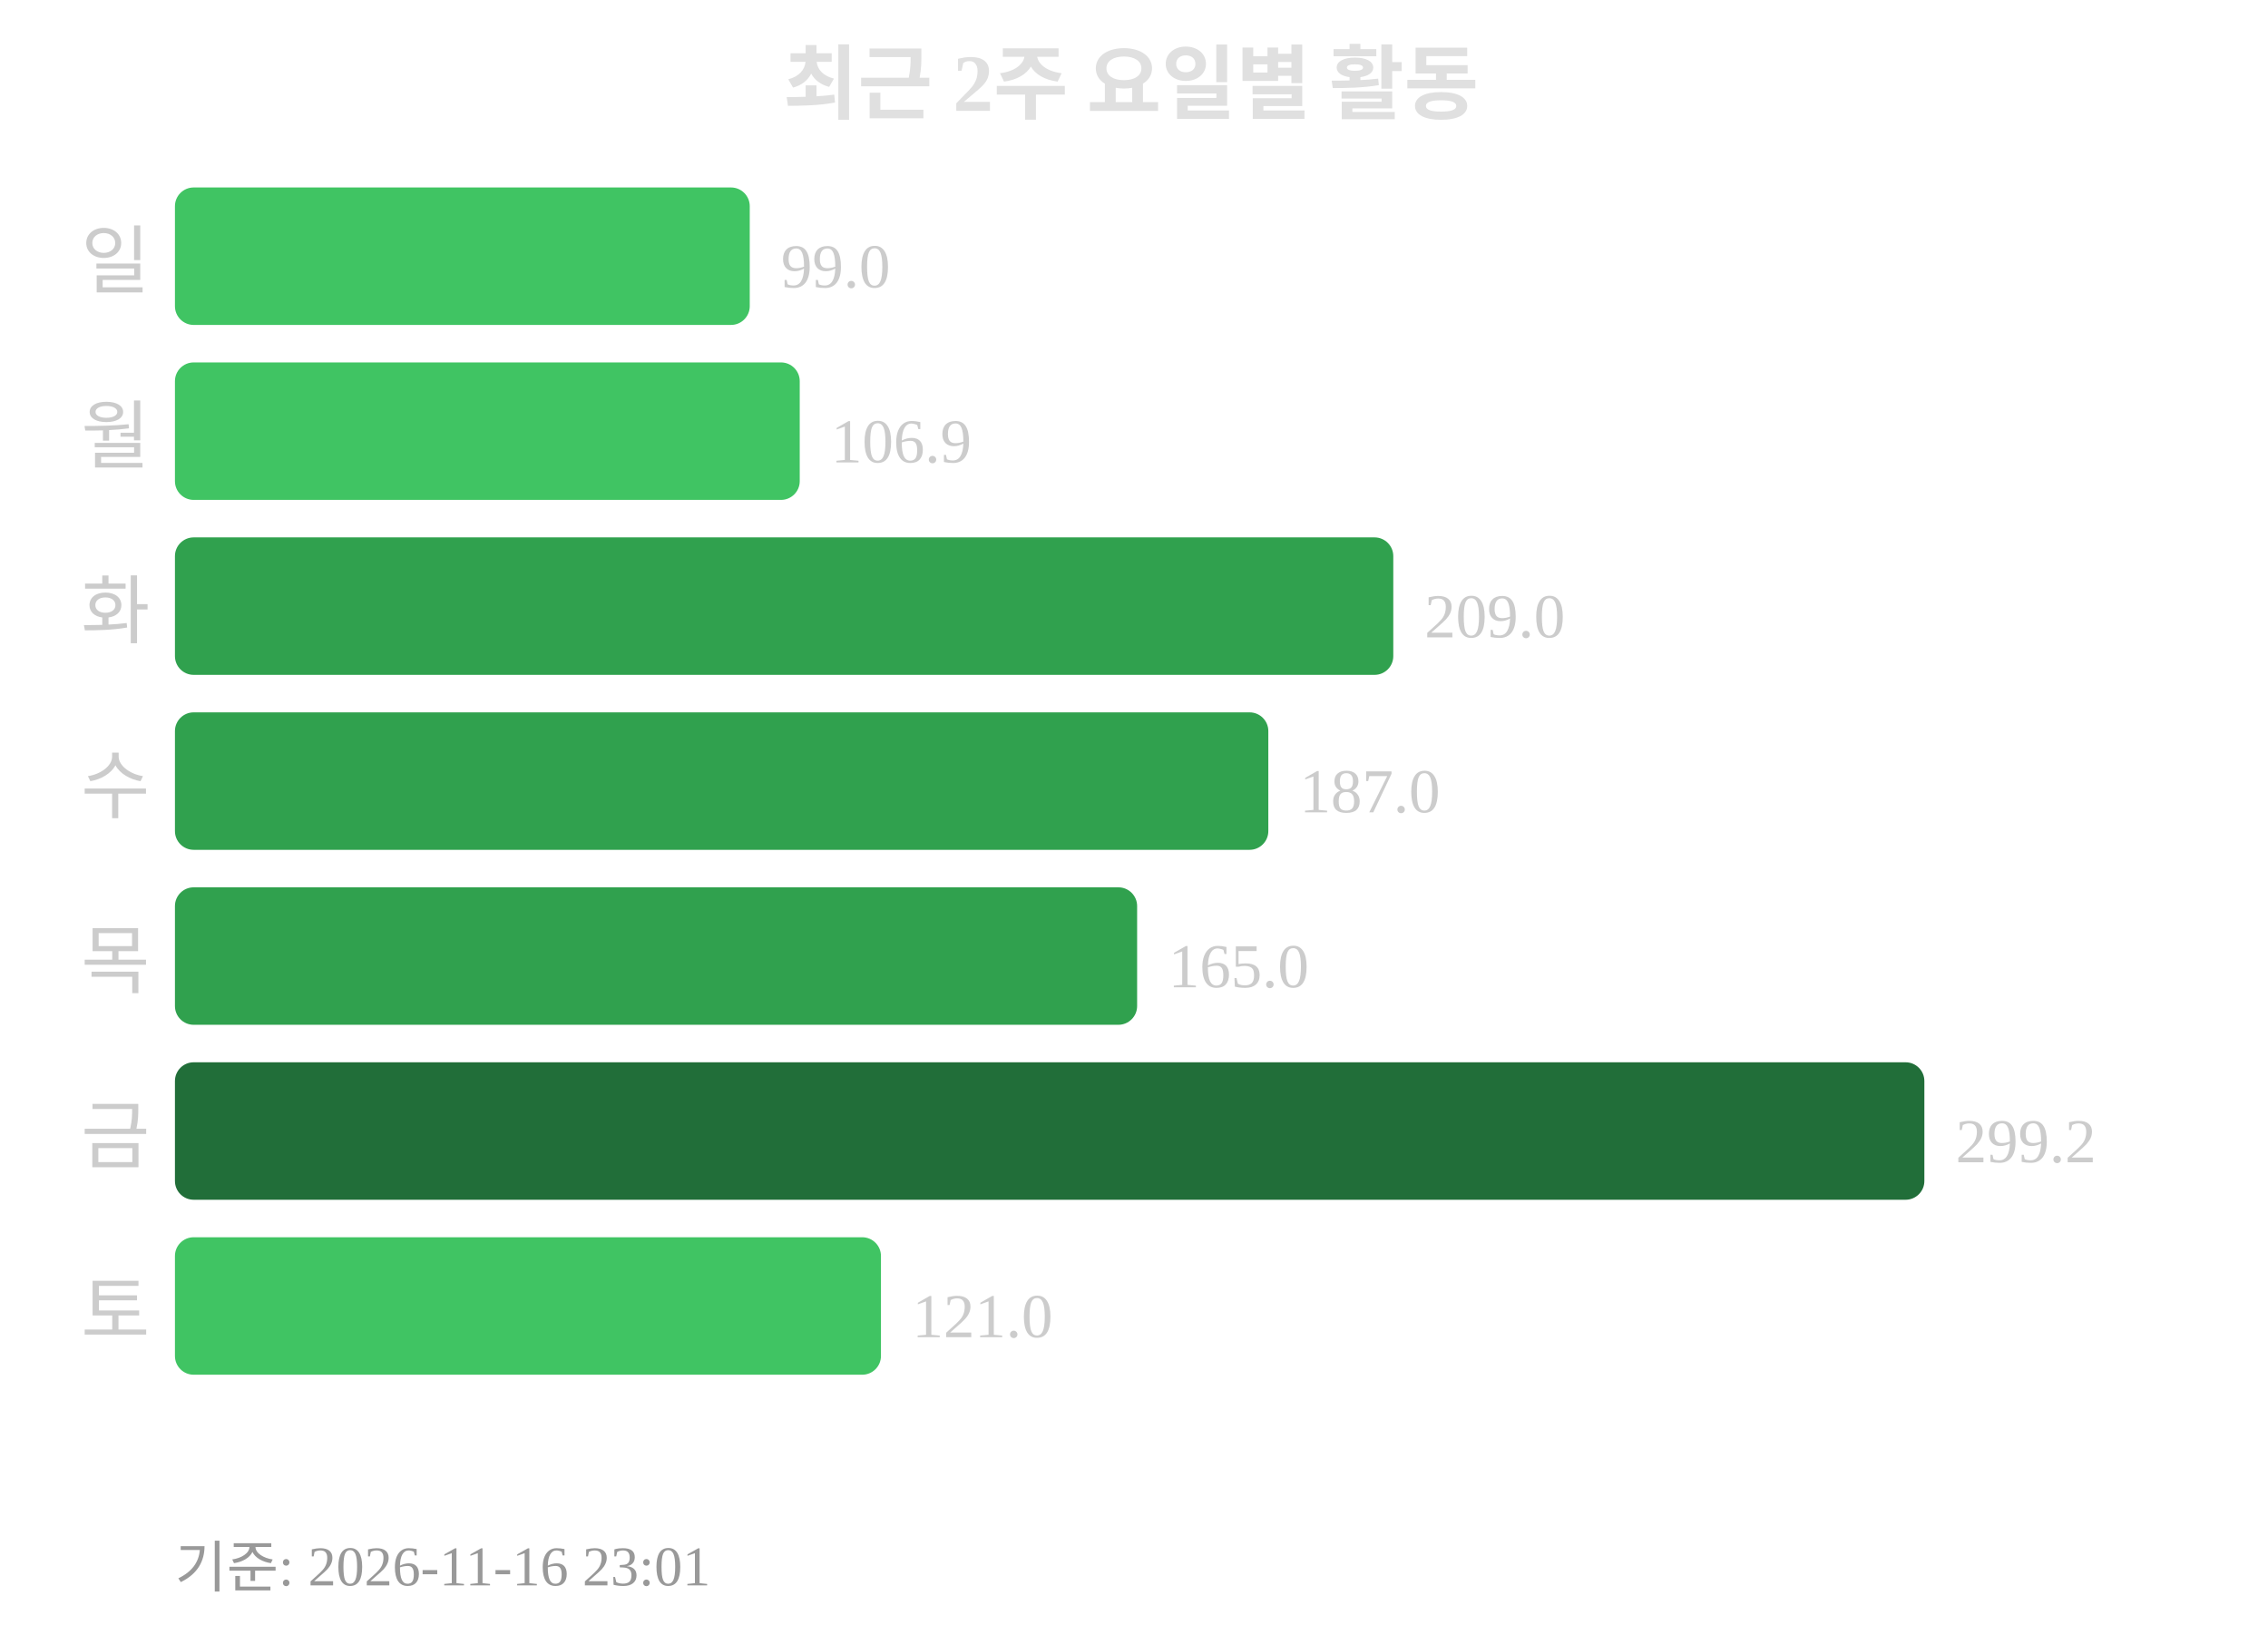
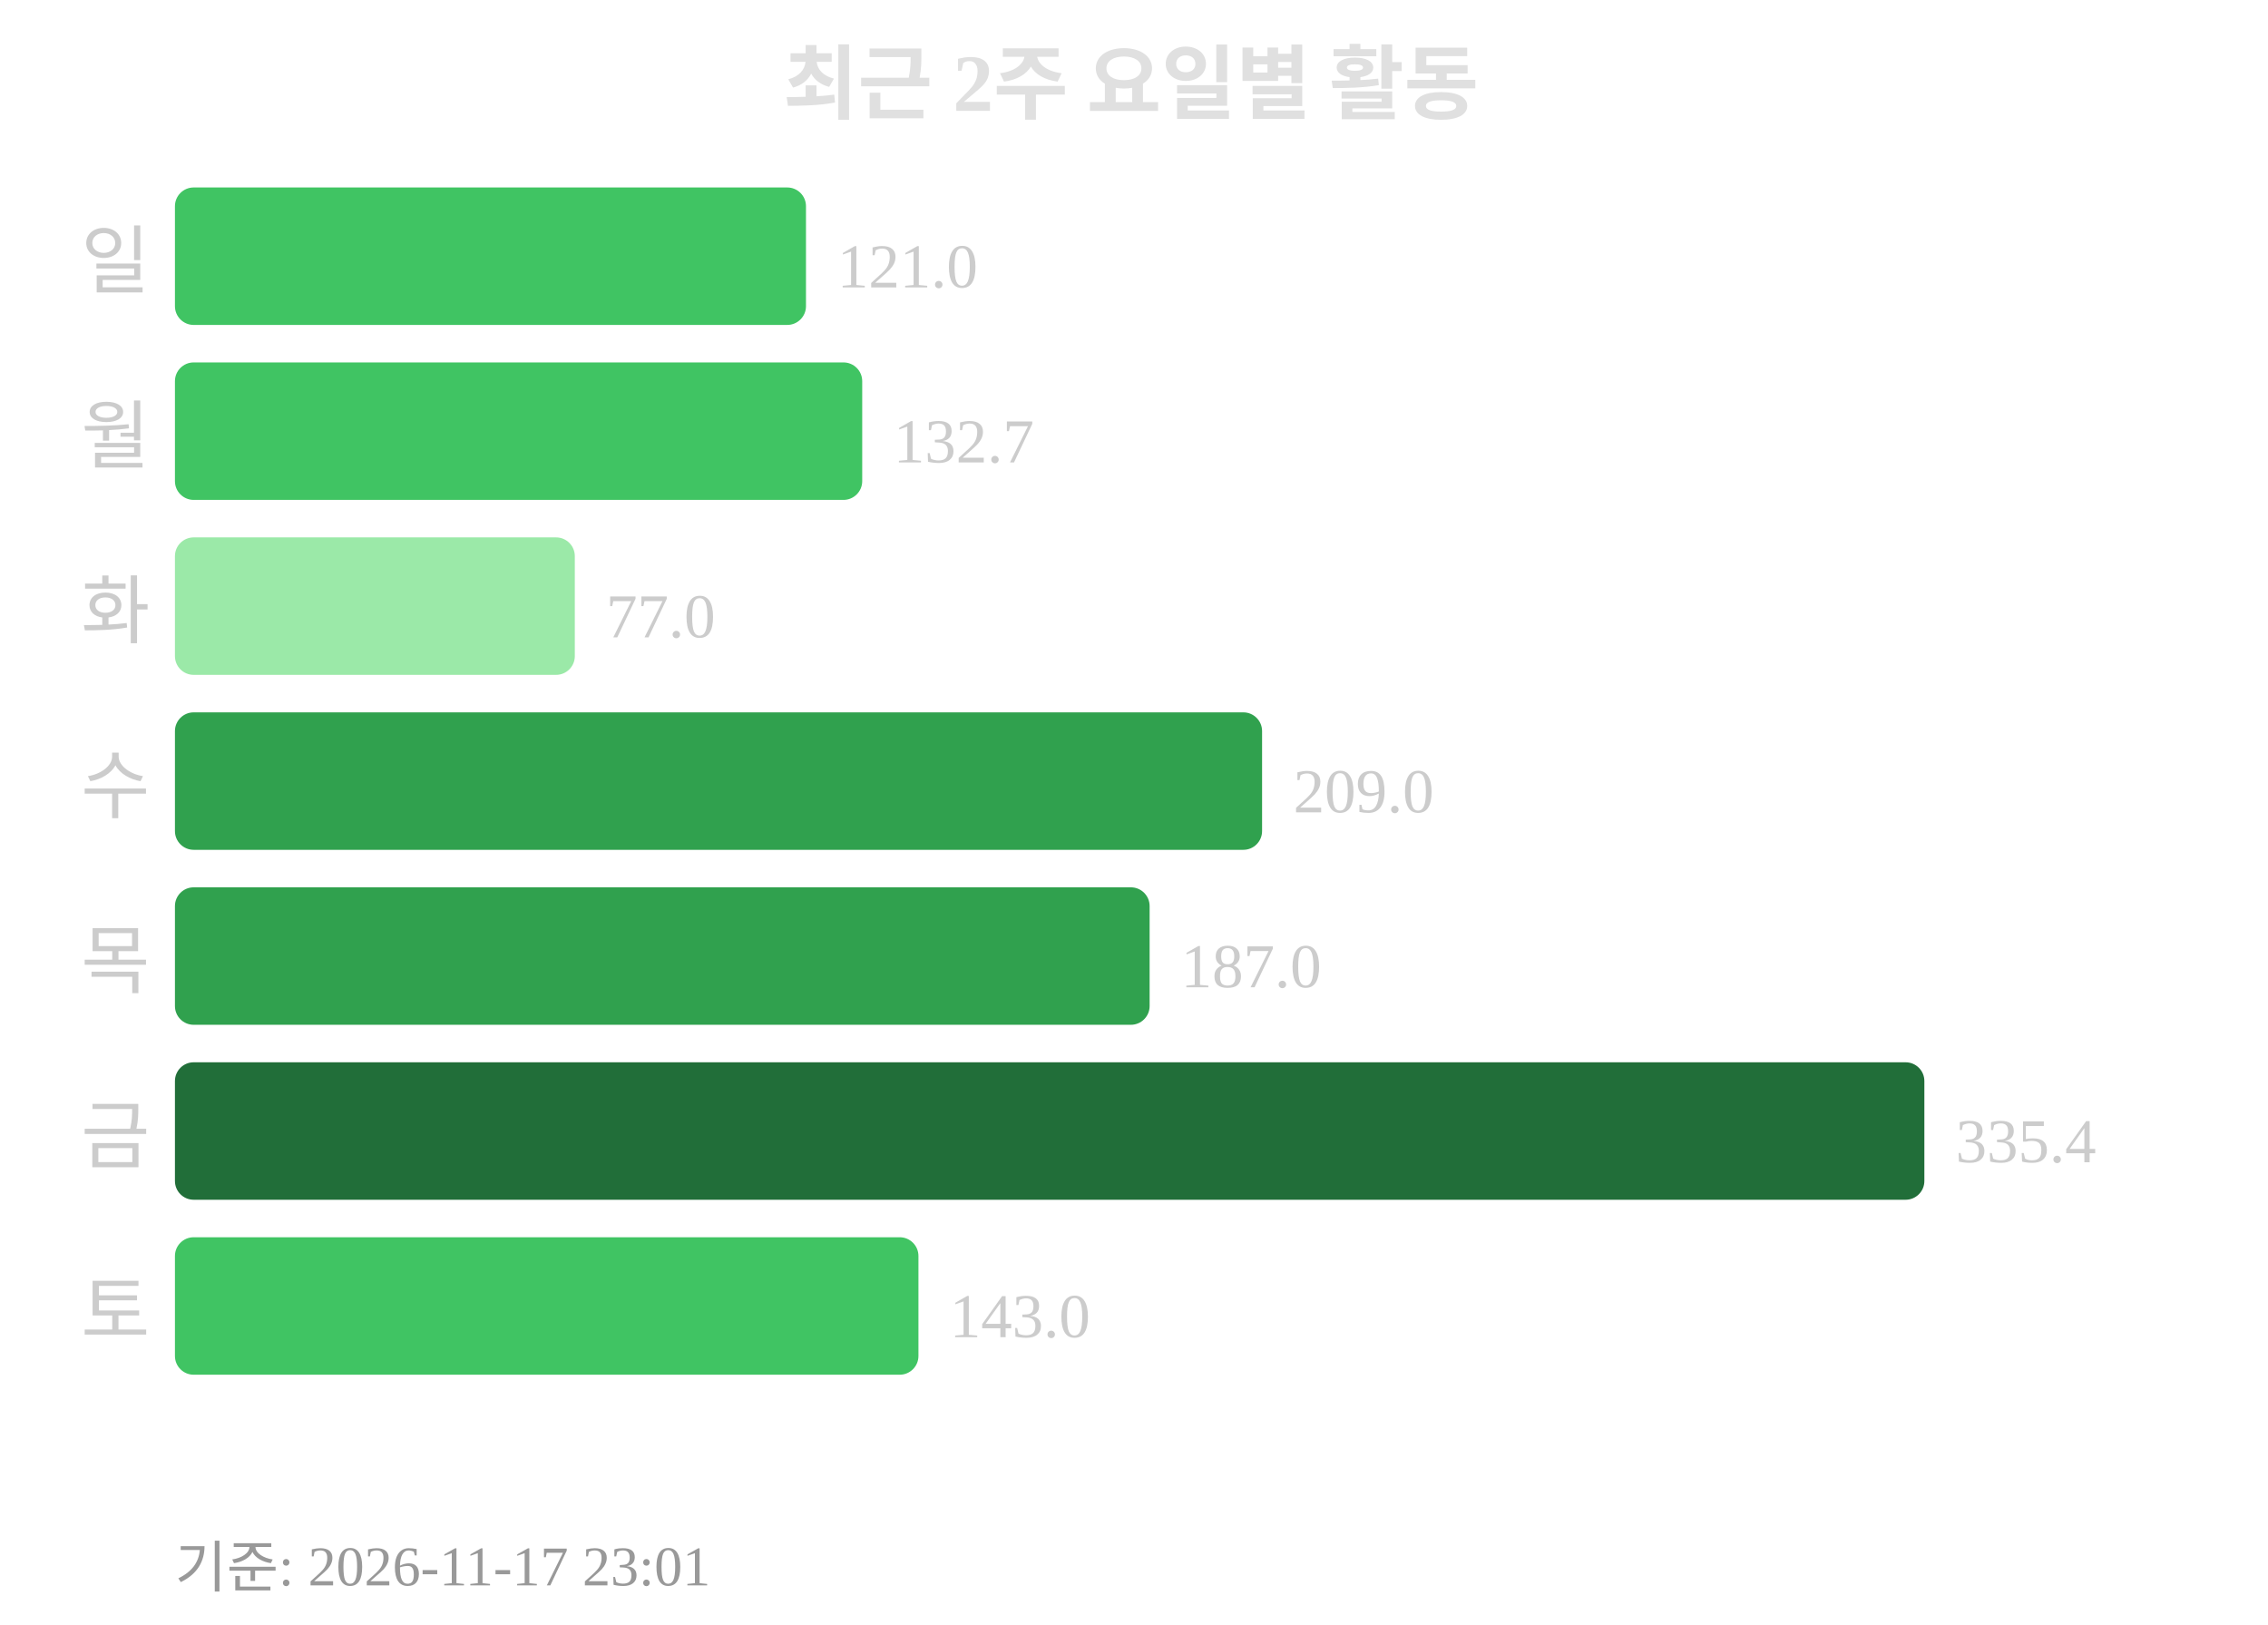
<svg xmlns="http://www.w3.org/2000/svg" width="363" height="260">
  <text x="181" y="18" text-anchor="middle" font-size="13" font-weight="bold" fill="#e0e0e0">최근 2주 요일별 활동</text>
  <text x="24" y="46" text-anchor="end" font-size="12" fill="#cccccc">일</text>
-   <rect x="28" y="30" width="92" height="22" rx="3" fill="#40c463" />
-   <text x="125" y="46" font-size="10" fill="#cccccc">99.0</text>
+   <rect x="28" y="30" width="101" height="22" rx="3" fill="#40c463" />
+   <text x="134" y="46" font-size="10" fill="#cccccc">121.0</text>
  <text x="24" y="74" text-anchor="end" font-size="12" fill="#cccccc">월</text>
-   <rect x="28" y="58" width="100" height="22" rx="3" fill="#40c463" />
-   <text x="133" y="74" font-size="10" fill="#cccccc">106.9</text>
+   <rect x="28" y="58" width="110" height="22" rx="3" fill="#40c463" />
+   <text x="143" y="74" font-size="10" fill="#cccccc">132.7</text>
  <text x="24" y="102" text-anchor="end" font-size="12" fill="#cccccc">화</text>
-   <rect x="28" y="86" width="195" height="22" rx="3" fill="#30a14e" />
-   <text x="228" y="102" font-size="10" fill="#cccccc">209.0</text>
+   <rect x="28" y="86" width="64" height="22" rx="3" fill="#9be9a8" />
+   <text x="97" y="102" font-size="10" fill="#cccccc">77.0</text>
  <text x="24" y="130" text-anchor="end" font-size="12" fill="#cccccc">수</text>
-   <rect x="28" y="114" width="175" height="22" rx="3" fill="#30a14e" />
-   <text x="208" y="130" font-size="10" fill="#cccccc">187.0</text>
+   <rect x="28" y="114" width="174" height="22" rx="3" fill="#30a14e" />
+   <text x="207" y="130" font-size="10" fill="#cccccc">209.0</text>
  <text x="24" y="158" text-anchor="end" font-size="12" fill="#cccccc">목</text>
-   <rect x="28" y="142" width="154" height="22" rx="3" fill="#30a14e" />
-   <text x="187" y="158" font-size="10" fill="#cccccc">165.0</text>
+   <rect x="28" y="142" width="156" height="22" rx="3" fill="#30a14e" />
+   <text x="189" y="158" font-size="10" fill="#cccccc">187.0</text>
  <text x="24" y="186" text-anchor="end" font-size="12" fill="#cccccc">금</text>
  <rect x="28" y="170" width="280" height="22" rx="3" fill="#216e39" />
-   <text x="313" y="186" font-size="10" fill="#cccccc">299.2</text>
+   <text x="313" y="186" font-size="10" fill="#cccccc">335.4</text>
  <text x="24" y="214" text-anchor="end" font-size="12" fill="#cccccc">토</text>
-   <rect x="28" y="198" width="113" height="22" rx="3" fill="#40c463" />
-   <text x="146" y="214" font-size="10" fill="#cccccc">121.0</text>
-   <text x="28" y="254" font-size="9" fill="#999999">기준: 2026-11-16 23:01</text>
+   <rect x="28" y="198" width="119" height="22" rx="3" fill="#40c463" />
+   <text x="152" y="214" font-size="10" fill="#cccccc">143.0</text>
+   <text x="28" y="254" font-size="9" fill="#999999">기준: 2026-11-17 23:01</text>
</svg>
